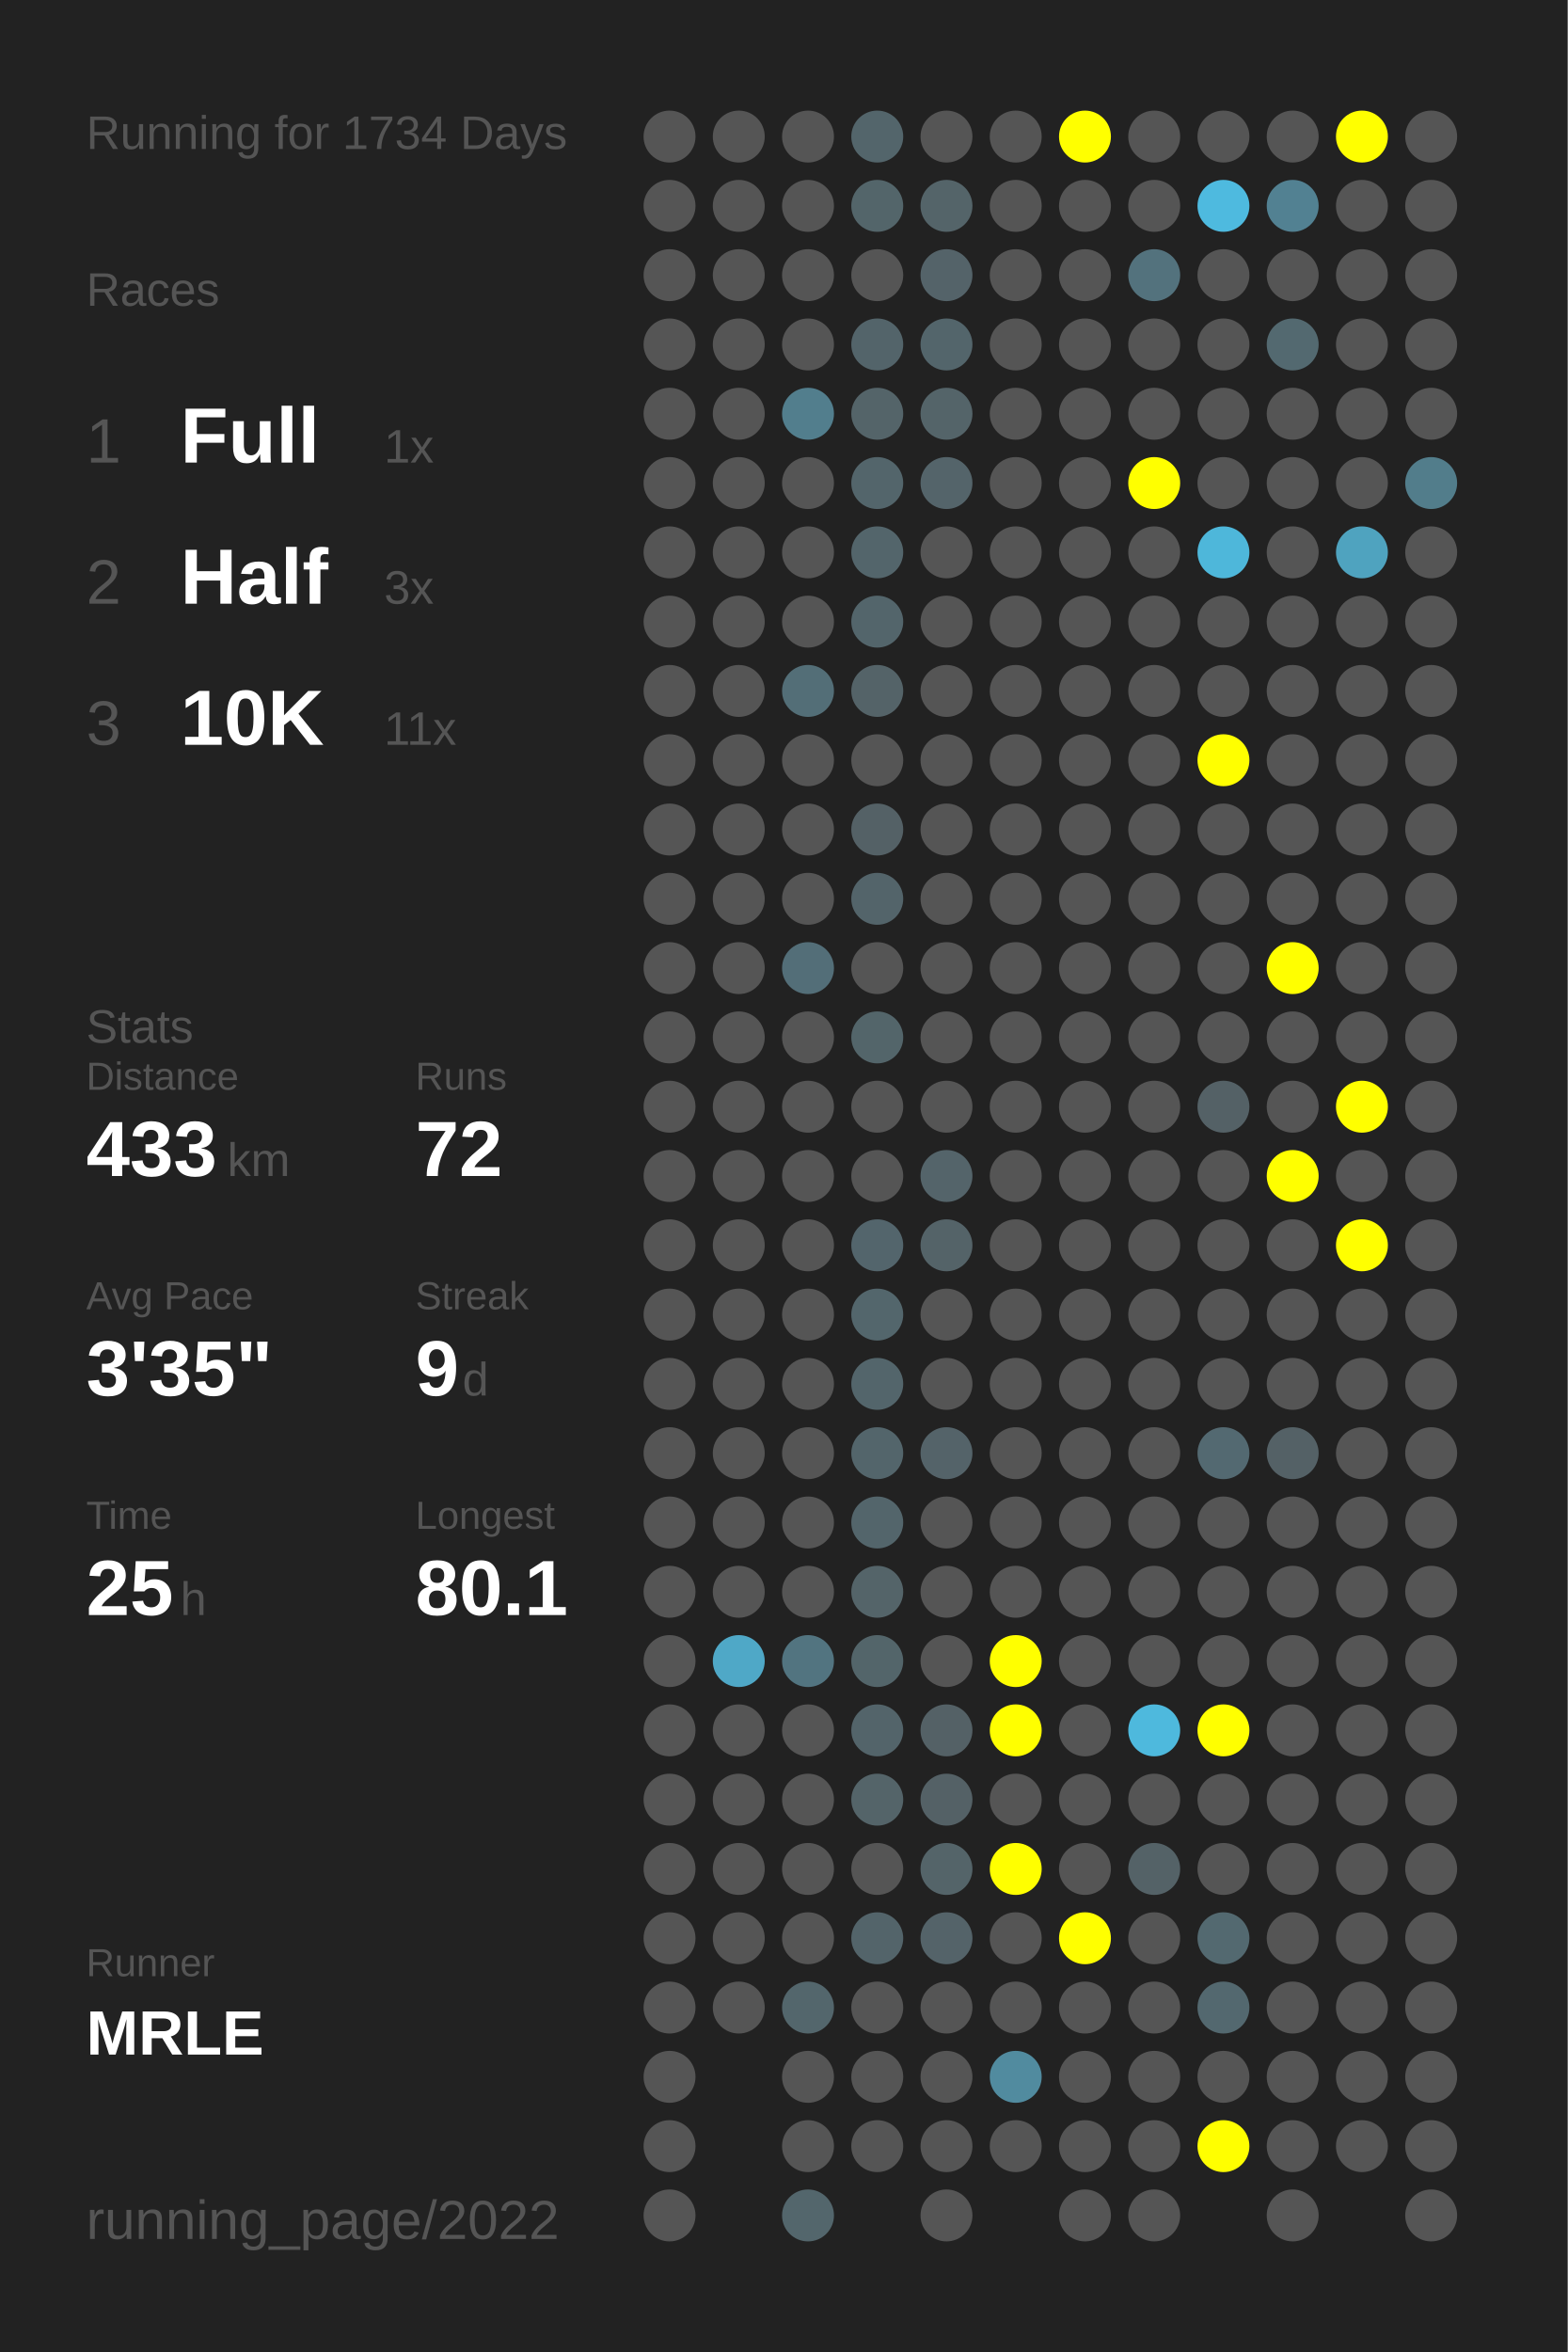
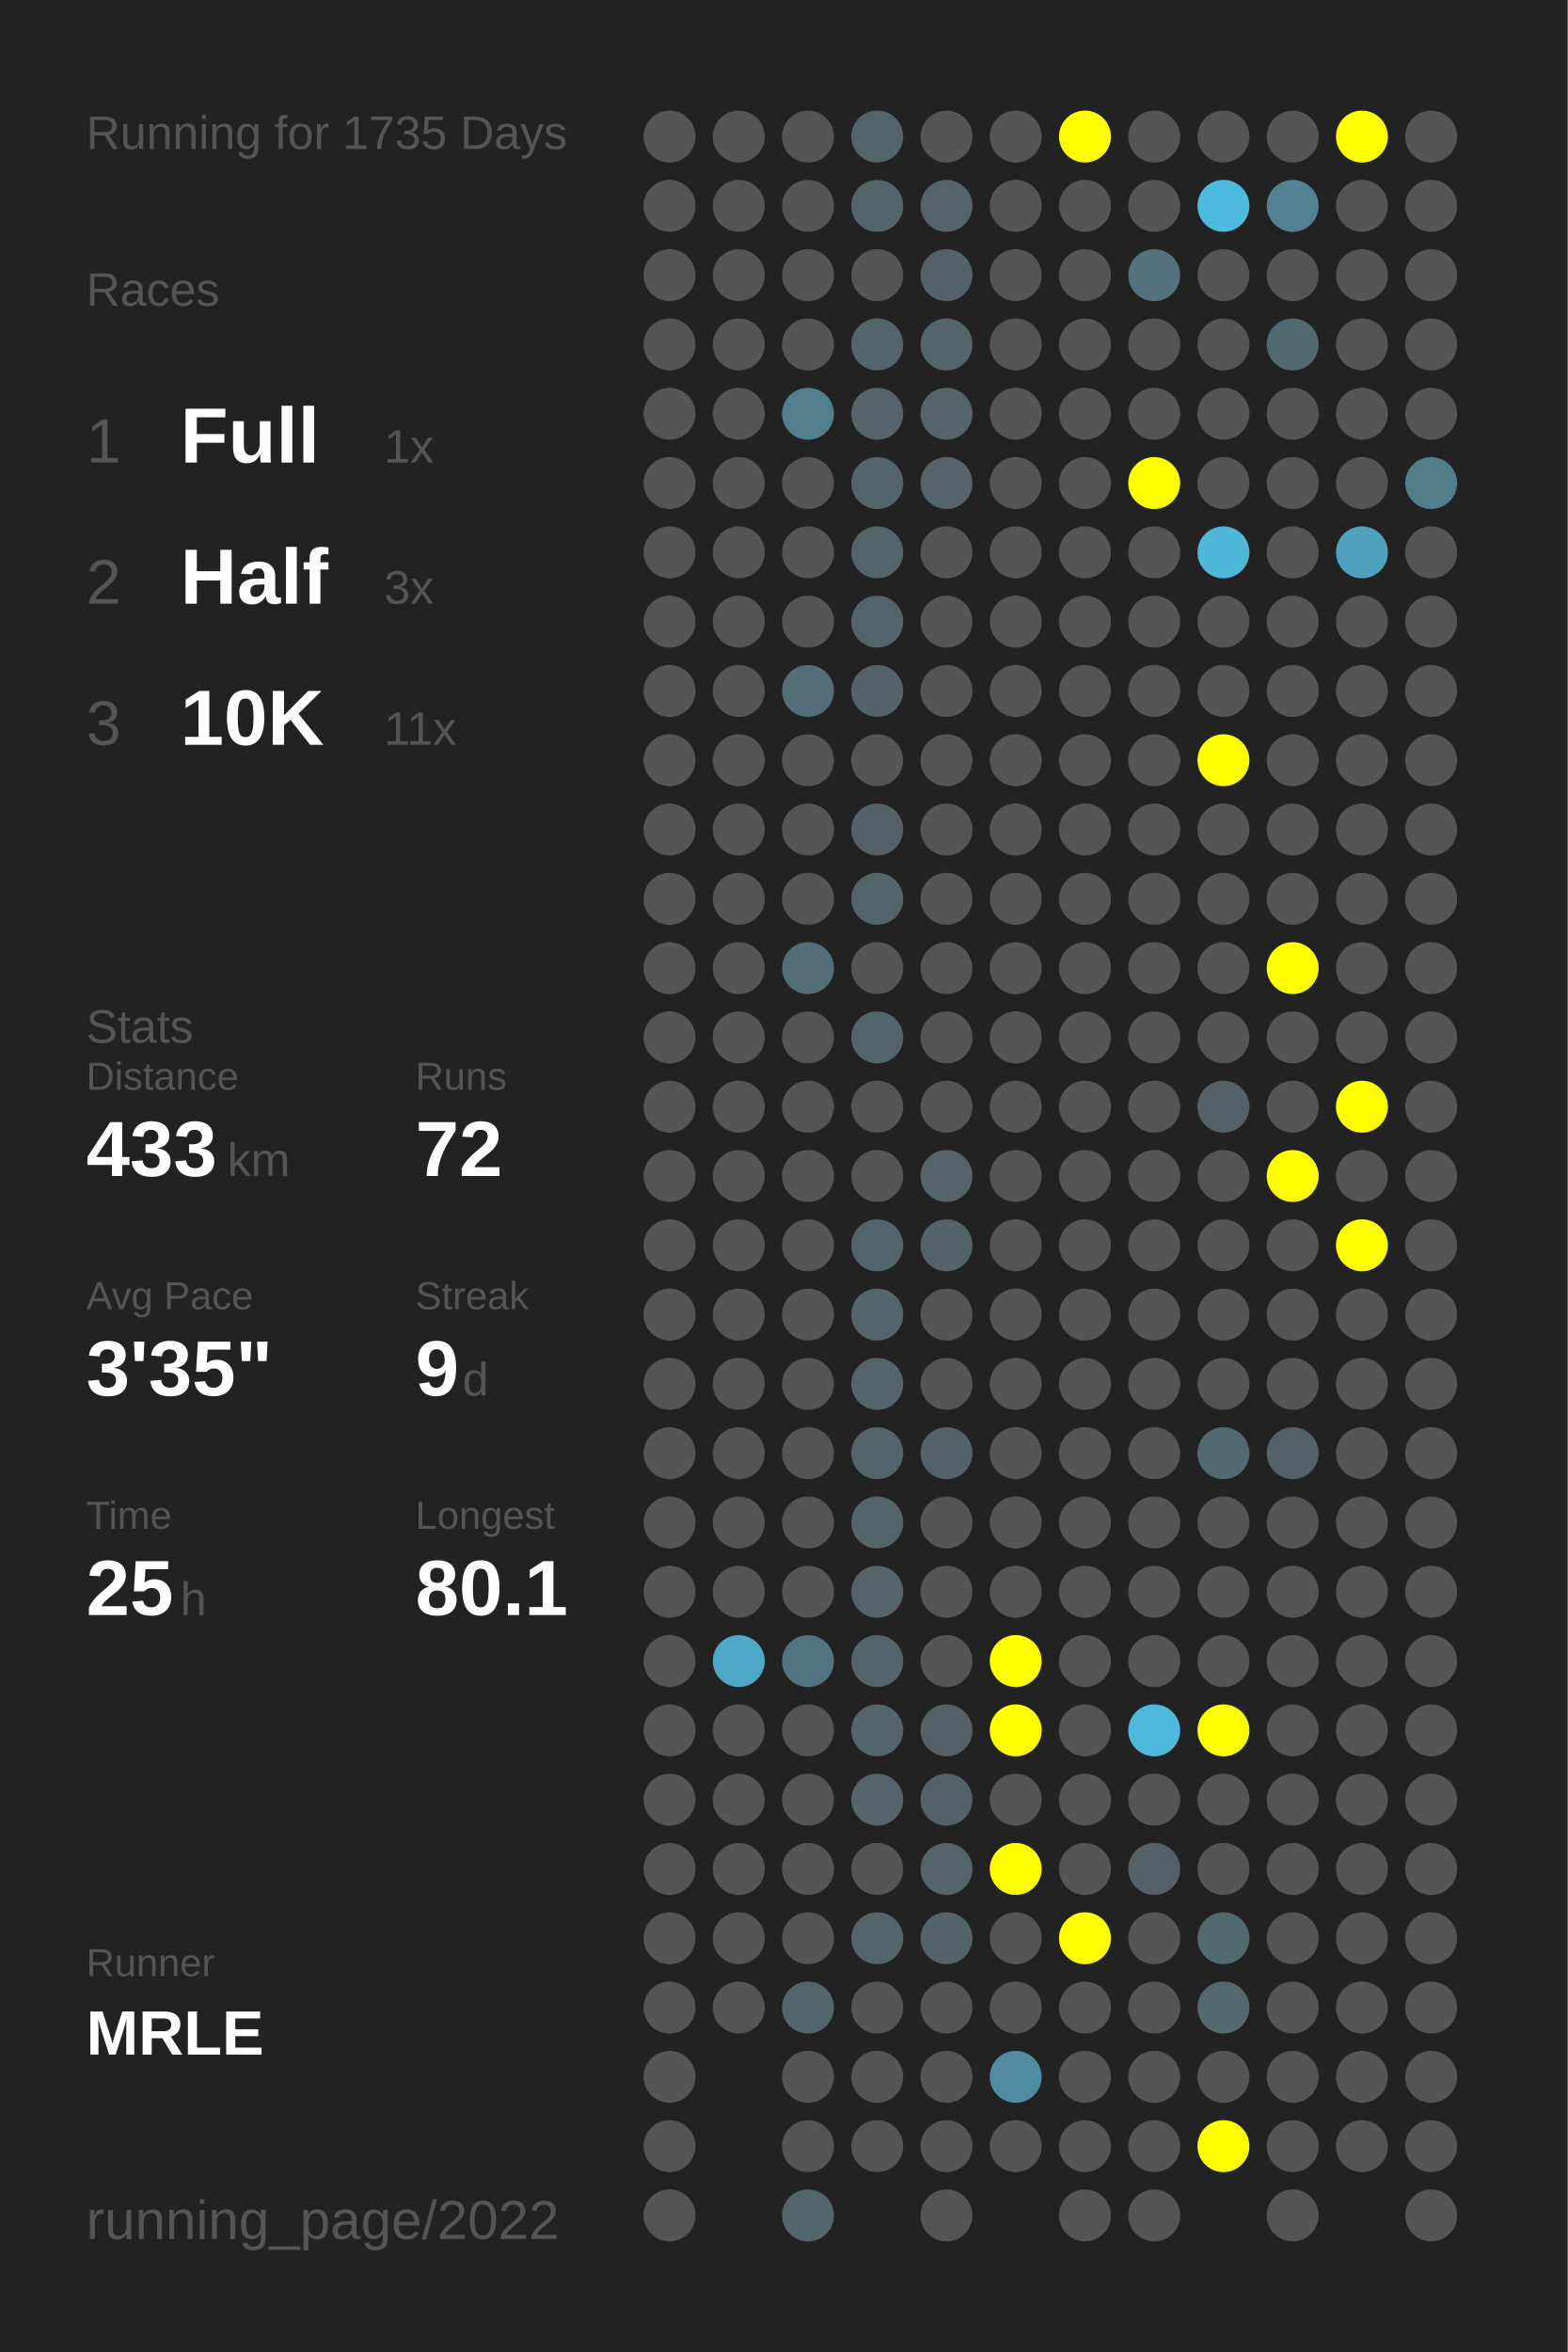
<svg xmlns="http://www.w3.org/2000/svg" baseProfile="full" height="300mm" version="1.1" viewBox="0,0,200,300" width="200mm">
  <defs />
  <rect fill="#222222" height="300" width="200" x="0" y="0" />
-   <text fill="#555555" style="font-size:6px; font-family:Arial;" x="11" y="19">Running for 1734 Days</text>
+   <text fill="#555555" style="font-size:6px; font-family:Arial;" x="11" y="19">Running for 1735 Days</text>
  <text fill="#555555" style="font-size:6px; font-family:Arial;" x="11" y="39">Races</text>
  <text fill="#555555" style="font-size:8px; font-family:Arial;" x="11" y="59">1</text>
  <text fill="#FFFFFF" style="font-size:10px; font-family:Arial; font-weight:bold;" x="23" y="59">Full</text>
  <text fill="#555555" style="font-size:6px; font-family:Arial;" x="49" y="59">1x</text>
  <text fill="#555555" style="font-size:8px; font-family:Arial;" x="11" y="77">2</text>
  <text fill="#FFFFFF" style="font-size:10px; font-family:Arial; font-weight:bold;" x="23" y="77">Half</text>
  <text fill="#555555" style="font-size:6px; font-family:Arial;" x="49" y="77">3x</text>
  <text fill="#555555" style="font-size:8px; font-family:Arial;" x="11" y="95">3</text>
  <text fill="#FFFFFF" style="font-size:10px; font-family:Arial; font-weight:bold;" x="23" y="95">10K</text>
  <text fill="#555555" style="font-size:6px; font-family:Arial;" x="49" y="95">11x</text>
  <text fill="#555555" style="font-size:6px; font-family:Arial;" x="11" y="133">Stats</text>
  <text fill="#555555" style="font-size:5px; font-family:Arial;" x="11" y="139">Distance</text>
  <text fill="#FFFFFF" style="font-size:10px; font-family:Arial; font-weight:bold;" x="11" y="150">433</text>
  <text fill="#555555" style="font-size:6px; font-family:Arial;" x="29" y="150">km</text>
  <text fill="#555555" style="font-size:5px; font-family:Arial;" x="53" y="139">Runs</text>
  <text fill="#FFFFFF" style="font-size:10px; font-family:Arial; font-weight:bold;" x="53" y="150">72</text>
  <text fill="#555555" style="font-size:5px; font-family:Arial;" x="11" y="167">Avg Pace</text>
  <text fill="#FFFFFF" style="font-size:10px; font-family:Arial; font-weight:bold;" x="11" y="178">3'35"</text>
  <text fill="#555555" style="font-size:5px; font-family:Arial;" x="53" y="167">Streak</text>
  <text fill="#FFFFFF" style="font-size:10px; font-family:Arial; font-weight:bold;" x="53" y="178">9</text>
  <text fill="#555555" style="font-size:6px; font-family:Arial;" x="59" y="178">d</text>
  <text fill="#555555" style="font-size:5px; font-family:Arial;" x="11" y="195">Time</text>
  <text fill="#FFFFFF" style="font-size:10px; font-family:Arial; font-weight:bold;" x="11" y="206">25</text>
  <text fill="#555555" style="font-size:6px; font-family:Arial;" x="23" y="206">h</text>
  <text fill="#555555" style="font-size:5px; font-family:Arial;" x="53" y="195">Longest</text>
  <text fill="#FFFFFF" style="font-size:10px; font-family:Arial; font-weight:bold;" x="53" y="206">80.1</text>
  <text fill="#555555" style="font-size:5px; font-family:Arial;" x="11" y="252.065">Runner</text>
  <text fill="#FFFFFF" style="font-size:8px; font-family:Arial; font-weight:bold;" x="11" y="262.065">MRLE</text>
  <text fill="#555555" style="font-size:7px; font-family:Arial;" x="11" y="285.581">running_page/2022</text>
  <circle cx="85.417" cy="17.419" fill="#555555" r="3.312" />
  <circle cx="85.417" cy="26.258" fill="#555555" r="3.312" />
  <circle cx="85.417" cy="35.097" fill="#555555" r="3.312" />
  <circle cx="85.417" cy="43.935" fill="#555555" r="3.312" />
  <circle cx="85.417" cy="52.774" fill="#555555" r="3.312" />
  <circle cx="85.417" cy="61.613" fill="#555555" r="3.312" />
  <circle cx="85.417" cy="70.452" fill="#555555" r="3.312" />
  <circle cx="85.417" cy="79.29" fill="#555555" r="3.312" />
  <circle cx="85.417" cy="88.129" fill="#555555" r="3.312" />
  <circle cx="85.417" cy="96.968" fill="#555555" r="3.312" />
  <circle cx="85.417" cy="105.806" fill="#555555" r="3.312" />
  <circle cx="85.417" cy="114.645" fill="#555555" r="3.312" />
  <circle cx="85.417" cy="123.484" fill="#555555" r="3.312" />
  <circle cx="85.417" cy="132.323" fill="#555555" r="3.312" />
  <circle cx="85.417" cy="141.161" fill="#555555" r="3.312" />
  <circle cx="85.417" cy="150" fill="#555555" r="3.312" />
  <circle cx="85.417" cy="158.839" fill="#555555" r="3.312" />
  <circle cx="85.417" cy="167.677" fill="#555555" r="3.312" />
  <circle cx="85.417" cy="176.516" fill="#555555" r="3.312" />
  <circle cx="85.417" cy="185.355" fill="#555555" r="3.312" />
  <circle cx="85.417" cy="194.194" fill="#555555" r="3.312" />
  <circle cx="85.417" cy="203.032" fill="#555555" r="3.312" />
  <circle cx="85.417" cy="211.871" fill="#555555" r="3.312" />
  <circle cx="85.417" cy="220.71" fill="#555555" r="3.312" />
  <circle cx="85.417" cy="229.548" fill="#555555" r="3.312" />
  <circle cx="85.417" cy="238.387" fill="#555555" r="3.312" />
  <circle cx="85.417" cy="247.226" fill="#555555" r="3.312" />
  <circle cx="85.417" cy="256.065" fill="#555555" r="3.312" />
  <circle cx="85.417" cy="264.903" fill="#555555" r="3.312" />
  <circle cx="85.417" cy="273.742" fill="#555555" r="3.312" />
  <circle cx="85.417" cy="282.581" fill="#555555" r="3.312" />
  <circle cx="94.25" cy="17.419" fill="#555555" r="3.312" />
  <circle cx="94.25" cy="26.258" fill="#555555" r="3.312" />
  <circle cx="94.25" cy="35.097" fill="#555555" r="3.312" />
  <circle cx="94.25" cy="43.935" fill="#555555" r="3.312" />
  <circle cx="94.25" cy="52.774" fill="#555555" r="3.312" />
  <circle cx="94.25" cy="61.613" fill="#555555" r="3.312" />
  <circle cx="94.25" cy="70.452" fill="#555555" r="3.312" />
  <circle cx="94.25" cy="79.29" fill="#555555" r="3.312" />
  <circle cx="94.25" cy="88.129" fill="#555555" r="3.312" />
  <circle cx="94.25" cy="96.968" fill="#555555" r="3.312" />
  <circle cx="94.25" cy="105.806" fill="#555555" r="3.312" />
  <circle cx="94.25" cy="114.645" fill="#555555" r="3.312" />
  <circle cx="94.25" cy="123.484" fill="#555555" r="3.312" />
  <circle cx="94.25" cy="132.323" fill="#555555" r="3.312" />
  <circle cx="94.25" cy="141.161" fill="#555555" r="3.312" />
  <circle cx="94.25" cy="150" fill="#555555" r="3.312" />
  <circle cx="94.25" cy="158.839" fill="#555555" r="3.312" />
  <circle cx="94.25" cy="167.677" fill="#555555" r="3.312" />
  <circle cx="94.25" cy="176.516" fill="#555555" r="3.312" />
  <circle cx="94.25" cy="185.355" fill="#555555" r="3.312" />
  <circle cx="94.25" cy="194.194" fill="#555555" r="3.312" />
  <circle cx="94.25" cy="203.032" fill="#555555" r="3.312" />
  <circle cx="94.25" cy="211.871" fill="#4fa8c7" r="3.312" />
  <circle cx="94.25" cy="220.71" fill="#555555" r="3.312" />
  <circle cx="94.25" cy="229.548" fill="#555555" r="3.312" />
  <circle cx="94.25" cy="238.387" fill="#555555" r="3.312" />
  <circle cx="94.25" cy="247.226" fill="#555555" r="3.312" />
  <circle cx="94.25" cy="256.065" fill="#555555" r="3.312" />
  <circle cx="103.083" cy="17.419" fill="#555555" r="3.312" />
  <circle cx="103.083" cy="26.258" fill="#555555" r="3.312" />
  <circle cx="103.083" cy="35.097" fill="#555555" r="3.312" />
  <circle cx="103.083" cy="43.935" fill="#555555" r="3.312" />
  <circle cx="103.083" cy="52.774" fill="#527e8d" r="3.312" />
  <circle cx="103.083" cy="61.613" fill="#555555" r="3.312" />
  <circle cx="103.083" cy="70.452" fill="#555555" r="3.312" />
  <circle cx="103.083" cy="79.29" fill="#555555" r="3.312" />
  <circle cx="103.083" cy="88.129" fill="#536e77" r="3.312" />
  <circle cx="103.083" cy="96.968" fill="#555555" r="3.312" />
  <circle cx="103.083" cy="105.806" fill="#555555" r="3.312" />
  <circle cx="103.083" cy="114.645" fill="#555555" r="3.312" />
  <circle cx="103.083" cy="123.484" fill="#536e78" r="3.312" />
  <circle cx="103.083" cy="132.323" fill="#555555" r="3.312" />
  <circle cx="103.083" cy="141.161" fill="#555555" r="3.312" />
  <circle cx="103.083" cy="150" fill="#555555" r="3.312" />
  <circle cx="103.083" cy="158.839" fill="#555555" r="3.312" />
  <circle cx="103.083" cy="167.677" fill="#555555" r="3.312" />
  <circle cx="103.083" cy="176.516" fill="#555555" r="3.312" />
  <circle cx="103.083" cy="185.355" fill="#555555" r="3.312" />
  <circle cx="103.083" cy="194.194" fill="#555555" r="3.312" />
  <circle cx="103.083" cy="203.032" fill="#555555" r="3.312" />
  <circle cx="103.083" cy="211.871" fill="#527480" r="3.312" />
  <circle cx="103.083" cy="220.71" fill="#555555" r="3.312" />
  <circle cx="103.083" cy="229.548" fill="#555555" r="3.312" />
  <circle cx="103.083" cy="238.387" fill="#555555" r="3.312" />
  <circle cx="103.083" cy="247.226" fill="#555555" r="3.312" />
  <circle cx="103.083" cy="256.065" fill="#53666c" r="3.312" />
  <circle cx="103.083" cy="264.903" fill="#555555" r="3.312" />
  <circle cx="103.083" cy="273.742" fill="#555555" r="3.312" />
  <circle cx="103.083" cy="282.581" fill="#53666c" r="3.312" />
  <circle cx="111.917" cy="17.419" fill="#53656b" r="3.312" />
  <circle cx="111.917" cy="26.258" fill="#53656a" r="3.312" />
  <circle cx="111.917" cy="35.097" fill="#555555" r="3.312" />
  <circle cx="111.917" cy="43.935" fill="#53646a" r="3.312" />
  <circle cx="111.917" cy="52.774" fill="#546469" r="3.312" />
  <circle cx="111.917" cy="61.613" fill="#53656b" r="3.312" />
  <circle cx="111.917" cy="70.452" fill="#53656b" r="3.312" />
  <circle cx="111.917" cy="79.29" fill="#53656b" r="3.312" />
  <circle cx="111.917" cy="88.129" fill="#546368" r="3.312" />
  <circle cx="111.917" cy="96.968" fill="#555555" r="3.312" />
  <circle cx="111.917" cy="105.806" fill="#546166" r="3.312" />
  <circle cx="111.917" cy="114.645" fill="#53646a" r="3.312" />
  <circle cx="111.917" cy="123.484" fill="#555555" r="3.312" />
  <circle cx="111.917" cy="132.323" fill="#53656a" r="3.312" />
  <circle cx="111.917" cy="141.161" fill="#555555" r="3.312" />
  <circle cx="111.917" cy="150" fill="#555555" r="3.312" />
  <circle cx="111.917" cy="158.839" fill="#53656c" r="3.312" />
  <circle cx="111.917" cy="167.677" fill="#53666c" r="3.312" />
  <circle cx="111.917" cy="176.516" fill="#53656b" r="3.312" />
  <circle cx="111.917" cy="185.355" fill="#53656b" r="3.312" />
  <circle cx="111.917" cy="194.194" fill="#53656b" r="3.312" />
  <circle cx="111.917" cy="203.032" fill="#546469" r="3.312" />
  <circle cx="111.917" cy="211.871" fill="#53656a" r="3.312" />
  <circle cx="111.917" cy="220.71" fill="#53646a" r="3.312" />
  <circle cx="111.917" cy="229.548" fill="#546469" r="3.312" />
  <circle cx="111.917" cy="238.387" fill="#555555" r="3.312" />
  <circle cx="111.917" cy="247.226" fill="#53646a" r="3.312" />
  <circle cx="111.917" cy="256.065" fill="#555555" r="3.312" />
  <circle cx="111.917" cy="264.903" fill="#555555" r="3.312" />
  <circle cx="111.917" cy="273.742" fill="#555555" r="3.312" />
  <circle cx="120.75" cy="17.419" fill="#555555" r="3.312" />
  <circle cx="120.75" cy="26.258" fill="#546469" r="3.312" />
  <circle cx="120.75" cy="35.097" fill="#546369" r="3.312" />
  <circle cx="120.75" cy="43.935" fill="#53656b" r="3.312" />
  <circle cx="120.75" cy="52.774" fill="#546469" r="3.312" />
  <circle cx="120.75" cy="61.613" fill="#54646a" r="3.312" />
  <circle cx="120.75" cy="70.452" fill="#555555" r="3.312" />
  <circle cx="120.75" cy="79.29" fill="#555555" r="3.312" />
  <circle cx="120.75" cy="88.129" fill="#555555" r="3.312" />
  <circle cx="120.75" cy="96.968" fill="#555555" r="3.312" />
  <circle cx="120.75" cy="105.806" fill="#555555" r="3.312" />
  <circle cx="120.75" cy="114.645" fill="#555555" r="3.312" />
  <circle cx="120.75" cy="123.484" fill="#555555" r="3.312" />
  <circle cx="120.75" cy="132.323" fill="#555555" r="3.312" />
  <circle cx="120.75" cy="141.161" fill="#555555" r="3.312" />
  <circle cx="120.75" cy="150" fill="#54646a" r="3.312" />
  <circle cx="120.75" cy="158.839" fill="#546368" r="3.312" />
  <circle cx="120.75" cy="167.677" fill="#555555" r="3.312" />
  <circle cx="120.75" cy="176.516" fill="#555555" r="3.312" />
  <circle cx="120.75" cy="185.355" fill="#546369" r="3.312" />
  <circle cx="120.75" cy="194.194" fill="#555555" r="3.312" />
  <circle cx="120.75" cy="203.032" fill="#555555" r="3.312" />
  <circle cx="120.75" cy="211.871" fill="#555555" r="3.312" />
  <circle cx="120.75" cy="220.71" fill="#546166" r="3.312" />
  <circle cx="120.75" cy="229.548" fill="#546166" r="3.312" />
  <circle cx="120.75" cy="238.387" fill="#546469" r="3.312" />
  <circle cx="120.75" cy="247.226" fill="#546369" r="3.312" />
  <circle cx="120.75" cy="256.065" fill="#555555" r="3.312" />
  <circle cx="120.75" cy="264.903" fill="#555555" r="3.312" />
  <circle cx="120.75" cy="273.742" fill="#555555" r="3.312" />
  <circle cx="120.75" cy="282.581" fill="#555555" r="3.312" />
  <circle cx="129.583" cy="17.419" fill="#555555" r="3.312" />
  <circle cx="129.583" cy="26.258" fill="#555555" r="3.312" />
  <circle cx="129.583" cy="35.097" fill="#555555" r="3.312" />
  <circle cx="129.583" cy="43.935" fill="#555555" r="3.312" />
  <circle cx="129.583" cy="52.774" fill="#555555" r="3.312" />
  <circle cx="129.583" cy="61.613" fill="#555555" r="3.312" />
  <circle cx="129.583" cy="70.452" fill="#555555" r="3.312" />
  <circle cx="129.583" cy="79.29" fill="#555555" r="3.312" />
  <circle cx="129.583" cy="88.129" fill="#555555" r="3.312" />
  <circle cx="129.583" cy="96.968" fill="#555555" r="3.312" />
  <circle cx="129.583" cy="105.806" fill="#555555" r="3.312" />
  <circle cx="129.583" cy="114.645" fill="#555555" r="3.312" />
  <circle cx="129.583" cy="123.484" fill="#555555" r="3.312" />
  <circle cx="129.583" cy="132.323" fill="#555555" r="3.312" />
  <circle cx="129.583" cy="141.161" fill="#555555" r="3.312" />
  <circle cx="129.583" cy="150" fill="#555555" r="3.312" />
  <circle cx="129.583" cy="158.839" fill="#555555" r="3.312" />
  <circle cx="129.583" cy="167.677" fill="#555555" r="3.312" />
  <circle cx="129.583" cy="176.516" fill="#555555" r="3.312" />
  <circle cx="129.583" cy="185.355" fill="#555555" r="3.312" />
  <circle cx="129.583" cy="194.194" fill="#555555" r="3.312" />
  <circle cx="129.583" cy="203.032" fill="#555555" r="3.312" />
  <circle cx="129.583" cy="211.871" fill="#FFFF00" r="3.312" />
  <circle cx="129.583" cy="220.71" fill="#FFFF00" r="3.312" />
  <circle cx="129.583" cy="229.548" fill="#555555" r="3.312" />
  <circle cx="129.583" cy="238.387" fill="#FFFF00" r="3.312" />
  <circle cx="129.583" cy="247.226" fill="#555555" r="3.312" />
  <circle cx="129.583" cy="256.065" fill="#555555" r="3.312" />
  <circle cx="129.583" cy="264.903" fill="#518b9f" r="3.312" />
  <circle cx="129.583" cy="273.742" fill="#555555" r="3.312" />
  <circle cx="138.417" cy="17.419" fill="#FFFF00" r="3.312" />
  <circle cx="138.417" cy="26.258" fill="#555555" r="3.312" />
  <circle cx="138.417" cy="35.097" fill="#555555" r="3.312" />
  <circle cx="138.417" cy="43.935" fill="#555555" r="3.312" />
  <circle cx="138.417" cy="52.774" fill="#555555" r="3.312" />
  <circle cx="138.417" cy="61.613" fill="#555555" r="3.312" />
  <circle cx="138.417" cy="70.452" fill="#555555" r="3.312" />
  <circle cx="138.417" cy="79.29" fill="#555555" r="3.312" />
  <circle cx="138.417" cy="88.129" fill="#555555" r="3.312" />
  <circle cx="138.417" cy="96.968" fill="#555555" r="3.312" />
  <circle cx="138.417" cy="105.806" fill="#555555" r="3.312" />
  <circle cx="138.417" cy="114.645" fill="#555555" r="3.312" />
  <circle cx="138.417" cy="123.484" fill="#555555" r="3.312" />
  <circle cx="138.417" cy="132.323" fill="#555555" r="3.312" />
  <circle cx="138.417" cy="141.161" fill="#555555" r="3.312" />
  <circle cx="138.417" cy="150" fill="#555555" r="3.312" />
  <circle cx="138.417" cy="158.839" fill="#555555" r="3.312" />
  <circle cx="138.417" cy="167.677" fill="#555555" r="3.312" />
  <circle cx="138.417" cy="176.516" fill="#555555" r="3.312" />
  <circle cx="138.417" cy="185.355" fill="#555555" r="3.312" />
  <circle cx="138.417" cy="194.194" fill="#555555" r="3.312" />
  <circle cx="138.417" cy="203.032" fill="#555555" r="3.312" />
  <circle cx="138.417" cy="211.871" fill="#555555" r="3.312" />
  <circle cx="138.417" cy="220.71" fill="#555555" r="3.312" />
  <circle cx="138.417" cy="229.548" fill="#555555" r="3.312" />
  <circle cx="138.417" cy="238.387" fill="#555555" r="3.312" />
  <circle cx="138.417" cy="247.226" fill="#FFFF00" r="3.312" />
  <circle cx="138.417" cy="256.065" fill="#555555" r="3.312" />
  <circle cx="138.417" cy="264.903" fill="#555555" r="3.312" />
  <circle cx="138.417" cy="273.742" fill="#555555" r="3.312" />
  <circle cx="138.417" cy="282.581" fill="#555555" r="3.312" />
  <circle cx="147.25" cy="17.419" fill="#555555" r="3.312" />
  <circle cx="147.25" cy="26.258" fill="#555555" r="3.312" />
  <circle cx="147.25" cy="35.097" fill="#53727d" r="3.312" />
  <circle cx="147.25" cy="43.935" fill="#555555" r="3.312" />
  <circle cx="147.25" cy="52.774" fill="#555555" r="3.312" />
  <circle cx="147.25" cy="61.613" fill="#FFFF00" r="3.312" />
  <circle cx="147.25" cy="70.452" fill="#555555" r="3.312" />
  <circle cx="147.25" cy="79.29" fill="#555555" r="3.312" />
  <circle cx="147.25" cy="88.129" fill="#555555" r="3.312" />
  <circle cx="147.25" cy="96.968" fill="#555555" r="3.312" />
  <circle cx="147.25" cy="105.806" fill="#555555" r="3.312" />
  <circle cx="147.25" cy="114.645" fill="#555555" r="3.312" />
  <circle cx="147.25" cy="123.484" fill="#555555" r="3.312" />
  <circle cx="147.25" cy="132.323" fill="#555555" r="3.312" />
  <circle cx="147.25" cy="141.161" fill="#555555" r="3.312" />
  <circle cx="147.25" cy="150" fill="#555555" r="3.312" />
  <circle cx="147.25" cy="158.839" fill="#555555" r="3.312" />
  <circle cx="147.25" cy="167.677" fill="#555555" r="3.312" />
  <circle cx="147.25" cy="176.516" fill="#555555" r="3.312" />
  <circle cx="147.25" cy="185.355" fill="#555555" r="3.312" />
  <circle cx="147.25" cy="194.194" fill="#555555" r="3.312" />
  <circle cx="147.25" cy="203.032" fill="#555555" r="3.312" />
  <circle cx="147.25" cy="211.871" fill="#555555" r="3.312" />
  <circle cx="147.25" cy="220.71" fill="#4eb9dd" r="3.312" />
  <circle cx="147.25" cy="229.548" fill="#555555" r="3.312" />
  <circle cx="147.25" cy="238.387" fill="#546267" r="3.312" />
  <circle cx="147.25" cy="247.226" fill="#555555" r="3.312" />
  <circle cx="147.25" cy="256.065" fill="#555555" r="3.312" />
  <circle cx="147.25" cy="264.903" fill="#555555" r="3.312" />
  <circle cx="147.25" cy="273.742" fill="#555555" r="3.312" />
  <circle cx="147.25" cy="282.581" fill="#555555" r="3.312" />
  <circle cx="156.083" cy="17.419" fill="#555555" r="3.312" />
  <circle cx="156.083" cy="26.258" fill="#4ebadf" r="3.312" />
  <circle cx="156.083" cy="35.097" fill="#555555" r="3.312" />
  <circle cx="156.083" cy="43.935" fill="#555555" r="3.312" />
  <circle cx="156.083" cy="52.774" fill="#555555" r="3.312" />
  <circle cx="156.083" cy="61.613" fill="#555555" r="3.312" />
  <circle cx="156.083" cy="70.452" fill="#4eb7da" r="3.312" />
  <circle cx="156.083" cy="79.29" fill="#555555" r="3.312" />
  <circle cx="156.083" cy="88.129" fill="#555555" r="3.312" />
  <circle cx="156.083" cy="96.968" fill="#FFFF00" r="3.312" />
  <circle cx="156.083" cy="105.806" fill="#555555" r="3.312" />
  <circle cx="156.083" cy="114.645" fill="#555555" r="3.312" />
  <circle cx="156.083" cy="123.484" fill="#555555" r="3.312" />
  <circle cx="156.083" cy="132.323" fill="#555555" r="3.312" />
  <circle cx="156.083" cy="141.161" fill="#546166" r="3.312" />
  <circle cx="156.083" cy="150" fill="#555555" r="3.312" />
  <circle cx="156.083" cy="158.839" fill="#555555" r="3.312" />
  <circle cx="156.083" cy="167.677" fill="#555555" r="3.312" />
  <circle cx="156.083" cy="176.516" fill="#555555" r="3.312" />
  <circle cx="156.083" cy="185.355" fill="#536971" r="3.312" />
  <circle cx="156.083" cy="194.194" fill="#555555" r="3.312" />
  <circle cx="156.083" cy="203.032" fill="#555555" r="3.312" />
  <circle cx="156.083" cy="211.871" fill="#555555" r="3.312" />
  <circle cx="156.083" cy="220.71" fill="#FFFF00" r="3.312" />
  <circle cx="156.083" cy="229.548" fill="#555555" r="3.312" />
  <circle cx="156.083" cy="238.387" fill="#555555" r="3.312" />
  <circle cx="156.083" cy="247.226" fill="#536970" r="3.312" />
  <circle cx="156.083" cy="256.065" fill="#53686f" r="3.312" />
  <circle cx="156.083" cy="264.903" fill="#555555" r="3.312" />
  <circle cx="156.083" cy="273.742" fill="#FFFF00" r="3.312" />
  <circle cx="164.917" cy="17.419" fill="#555555" r="3.312" />
  <circle cx="164.917" cy="26.258" fill="#528192" r="3.312" />
  <circle cx="164.917" cy="35.097" fill="#555555" r="3.312" />
  <circle cx="164.917" cy="43.935" fill="#536970" r="3.312" />
  <circle cx="164.917" cy="52.774" fill="#555555" r="3.312" />
  <circle cx="164.917" cy="61.613" fill="#555555" r="3.312" />
  <circle cx="164.917" cy="70.452" fill="#555555" r="3.312" />
  <circle cx="164.917" cy="79.29" fill="#555555" r="3.312" />
  <circle cx="164.917" cy="88.129" fill="#555555" r="3.312" />
  <circle cx="164.917" cy="96.968" fill="#555555" r="3.312" />
  <circle cx="164.917" cy="105.806" fill="#555555" r="3.312" />
  <circle cx="164.917" cy="114.645" fill="#555555" r="3.312" />
  <circle cx="164.917" cy="123.484" fill="#FFFF00" r="3.312" />
  <circle cx="164.917" cy="132.323" fill="#555555" r="3.312" />
  <circle cx="164.917" cy="141.161" fill="#555555" r="3.312" />
  <circle cx="164.917" cy="150" fill="#FFFF00" r="3.312" />
  <circle cx="164.917" cy="158.839" fill="#555555" r="3.312" />
  <circle cx="164.917" cy="167.677" fill="#555555" r="3.312" />
  <circle cx="164.917" cy="176.516" fill="#555555" r="3.312" />
  <circle cx="164.917" cy="185.355" fill="#546166" r="3.312" />
  <circle cx="164.917" cy="194.194" fill="#555555" r="3.312" />
  <circle cx="164.917" cy="203.032" fill="#555555" r="3.312" />
  <circle cx="164.917" cy="211.871" fill="#555555" r="3.312" />
  <circle cx="164.917" cy="220.71" fill="#555555" r="3.312" />
  <circle cx="164.917" cy="229.548" fill="#555555" r="3.312" />
  <circle cx="164.917" cy="238.387" fill="#555555" r="3.312" />
  <circle cx="164.917" cy="247.226" fill="#555555" r="3.312" />
  <circle cx="164.917" cy="256.065" fill="#555555" r="3.312" />
  <circle cx="164.917" cy="264.903" fill="#555555" r="3.312" />
  <circle cx="164.917" cy="273.742" fill="#555555" r="3.312" />
  <circle cx="164.917" cy="282.581" fill="#555555" r="3.312" />
  <circle cx="173.75" cy="17.419" fill="#FFFF00" r="3.312" />
  <circle cx="173.75" cy="26.258" fill="#555555" r="3.312" />
  <circle cx="173.75" cy="35.097" fill="#555555" r="3.312" />
  <circle cx="173.75" cy="43.935" fill="#555555" r="3.312" />
  <circle cx="173.75" cy="52.774" fill="#555555" r="3.312" />
  <circle cx="173.75" cy="61.613" fill="#555555" r="3.312" />
  <circle cx="173.75" cy="70.452" fill="#4fa3bf" r="3.312" />
  <circle cx="173.75" cy="79.29" fill="#555555" r="3.312" />
  <circle cx="173.75" cy="88.129" fill="#555555" r="3.312" />
  <circle cx="173.75" cy="96.968" fill="#555555" r="3.312" />
  <circle cx="173.75" cy="105.806" fill="#555555" r="3.312" />
  <circle cx="173.75" cy="114.645" fill="#555555" r="3.312" />
  <circle cx="173.75" cy="123.484" fill="#555555" r="3.312" />
  <circle cx="173.75" cy="132.323" fill="#555555" r="3.312" />
  <circle cx="173.75" cy="141.161" fill="#FFFF00" r="3.312" />
  <circle cx="173.75" cy="150" fill="#555555" r="3.312" />
  <circle cx="173.75" cy="158.839" fill="#FFFF00" r="3.312" />
  <circle cx="173.75" cy="167.677" fill="#555555" r="3.312" />
  <circle cx="173.75" cy="176.516" fill="#555555" r="3.312" />
  <circle cx="173.75" cy="185.355" fill="#555555" r="3.312" />
  <circle cx="173.75" cy="194.194" fill="#555555" r="3.312" />
  <circle cx="173.75" cy="203.032" fill="#555555" r="3.312" />
  <circle cx="173.75" cy="211.871" fill="#555555" r="3.312" />
  <circle cx="173.75" cy="220.71" fill="#555555" r="3.312" />
  <circle cx="173.75" cy="229.548" fill="#555555" r="3.312" />
  <circle cx="173.75" cy="238.387" fill="#555555" r="3.312" />
  <circle cx="173.75" cy="247.226" fill="#555555" r="3.312" />
  <circle cx="173.75" cy="256.065" fill="#555555" r="3.312" />
  <circle cx="173.75" cy="264.903" fill="#555555" r="3.312" />
  <circle cx="173.75" cy="273.742" fill="#555555" r="3.312" />
  <circle cx="182.583" cy="17.419" fill="#555555" r="3.312" />
  <circle cx="182.583" cy="26.258" fill="#555555" r="3.312" />
  <circle cx="182.583" cy="35.097" fill="#555555" r="3.312" />
  <circle cx="182.583" cy="43.935" fill="#555555" r="3.312" />
  <circle cx="182.583" cy="52.774" fill="#555555" r="3.312" />
  <circle cx="182.583" cy="61.613" fill="#527d8b" r="3.312" />
  <circle cx="182.583" cy="70.452" fill="#555555" r="3.312" />
  <circle cx="182.583" cy="79.29" fill="#555555" r="3.312" />
  <circle cx="182.583" cy="88.129" fill="#555555" r="3.312" />
  <circle cx="182.583" cy="96.968" fill="#555555" r="3.312" />
  <circle cx="182.583" cy="105.806" fill="#555555" r="3.312" />
  <circle cx="182.583" cy="114.645" fill="#555555" r="3.312" />
  <circle cx="182.583" cy="123.484" fill="#555555" r="3.312" />
  <circle cx="182.583" cy="132.323" fill="#555555" r="3.312" />
  <circle cx="182.583" cy="141.161" fill="#555555" r="3.312" />
  <circle cx="182.583" cy="150" fill="#555555" r="3.312" />
  <circle cx="182.583" cy="158.839" fill="#555555" r="3.312" />
  <circle cx="182.583" cy="167.677" fill="#555555" r="3.312" />
  <circle cx="182.583" cy="176.516" fill="#555555" r="3.312" />
  <circle cx="182.583" cy="185.355" fill="#555555" r="3.312" />
  <circle cx="182.583" cy="194.194" fill="#555555" r="3.312" />
  <circle cx="182.583" cy="203.032" fill="#555555" r="3.312" />
  <circle cx="182.583" cy="211.871" fill="#555555" r="3.312" />
  <circle cx="182.583" cy="220.71" fill="#555555" r="3.312" />
  <circle cx="182.583" cy="229.548" fill="#555555" r="3.312" />
  <circle cx="182.583" cy="238.387" fill="#555555" r="3.312" />
  <circle cx="182.583" cy="247.226" fill="#555555" r="3.312" />
  <circle cx="182.583" cy="256.065" fill="#555555" r="3.312" />
  <circle cx="182.583" cy="264.903" fill="#555555" r="3.312" />
  <circle cx="182.583" cy="273.742" fill="#555555" r="3.312" />
  <circle cx="182.583" cy="282.581" fill="#555555" r="3.312" />
</svg>
